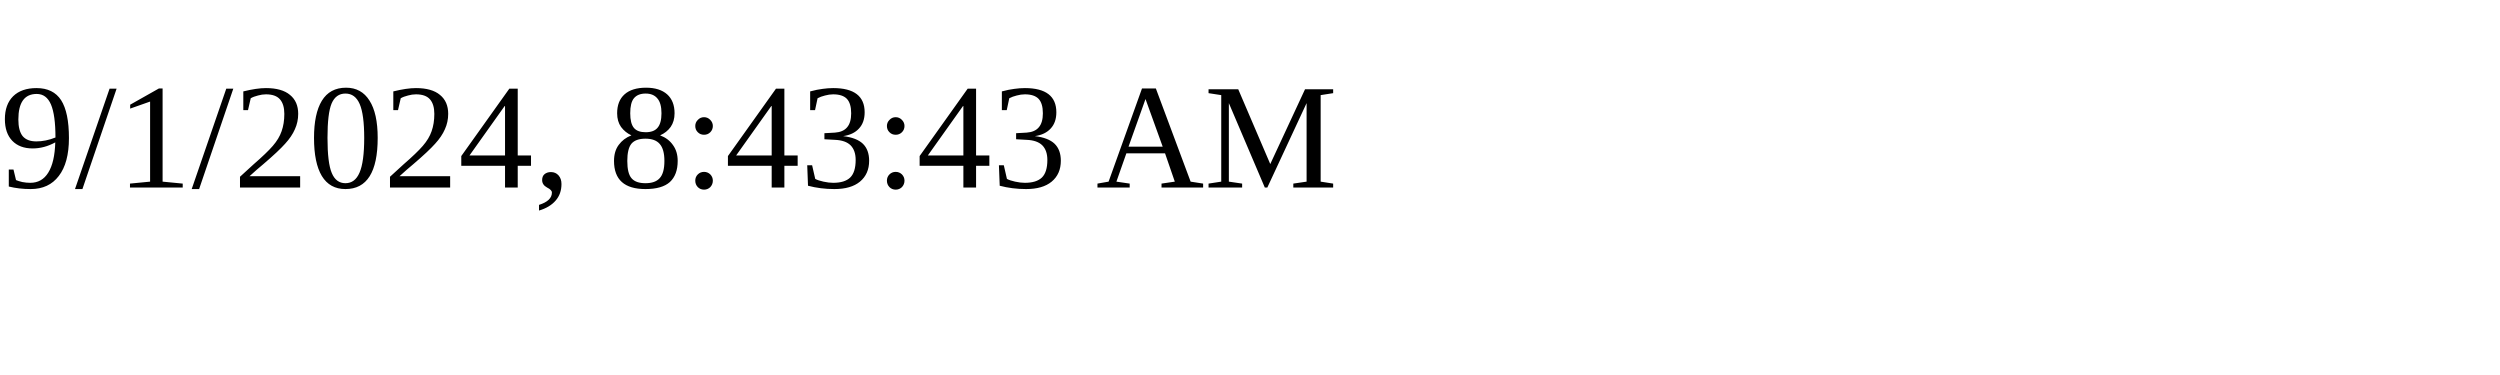
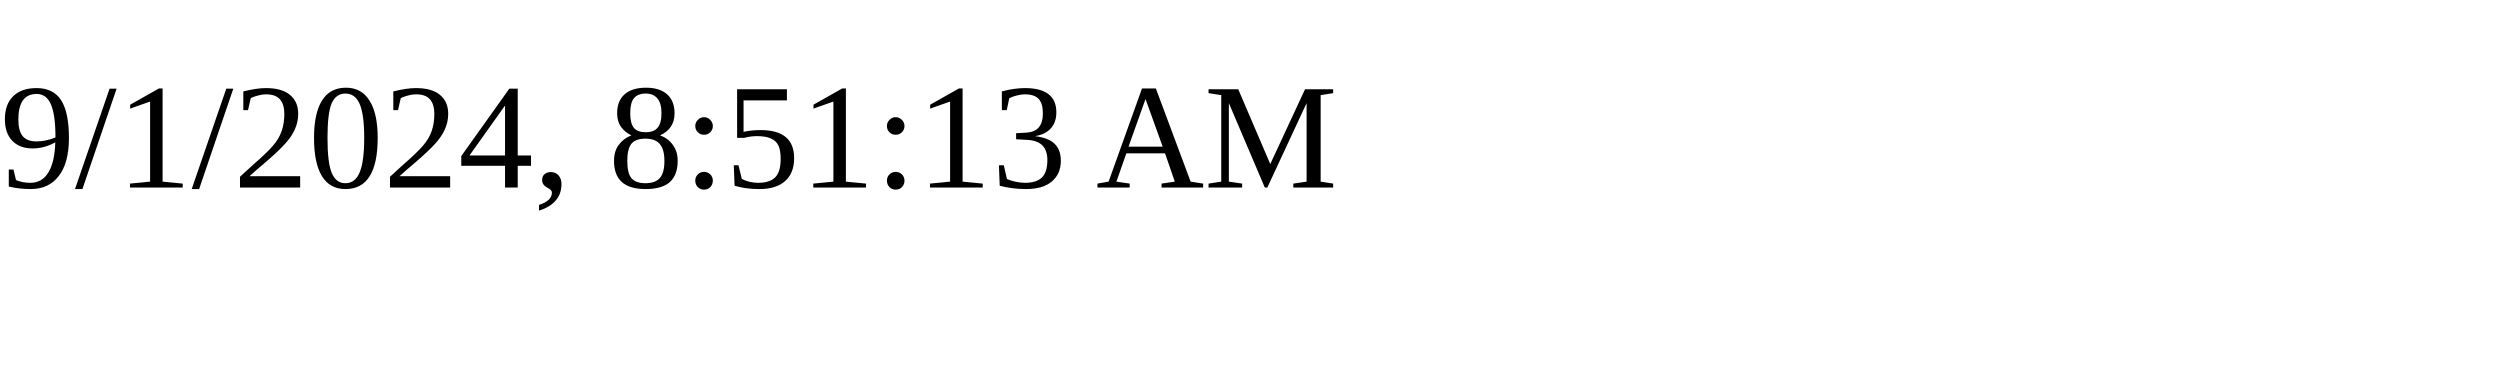
<svg xmlns="http://www.w3.org/2000/svg" height="30" width="200">
-   <text x="0" y="15">9/1/2024, 8:43:43 AM</text>
+   <text x="0" y="15">9/1/2024, 8:51:13 AM</text>
</svg>
